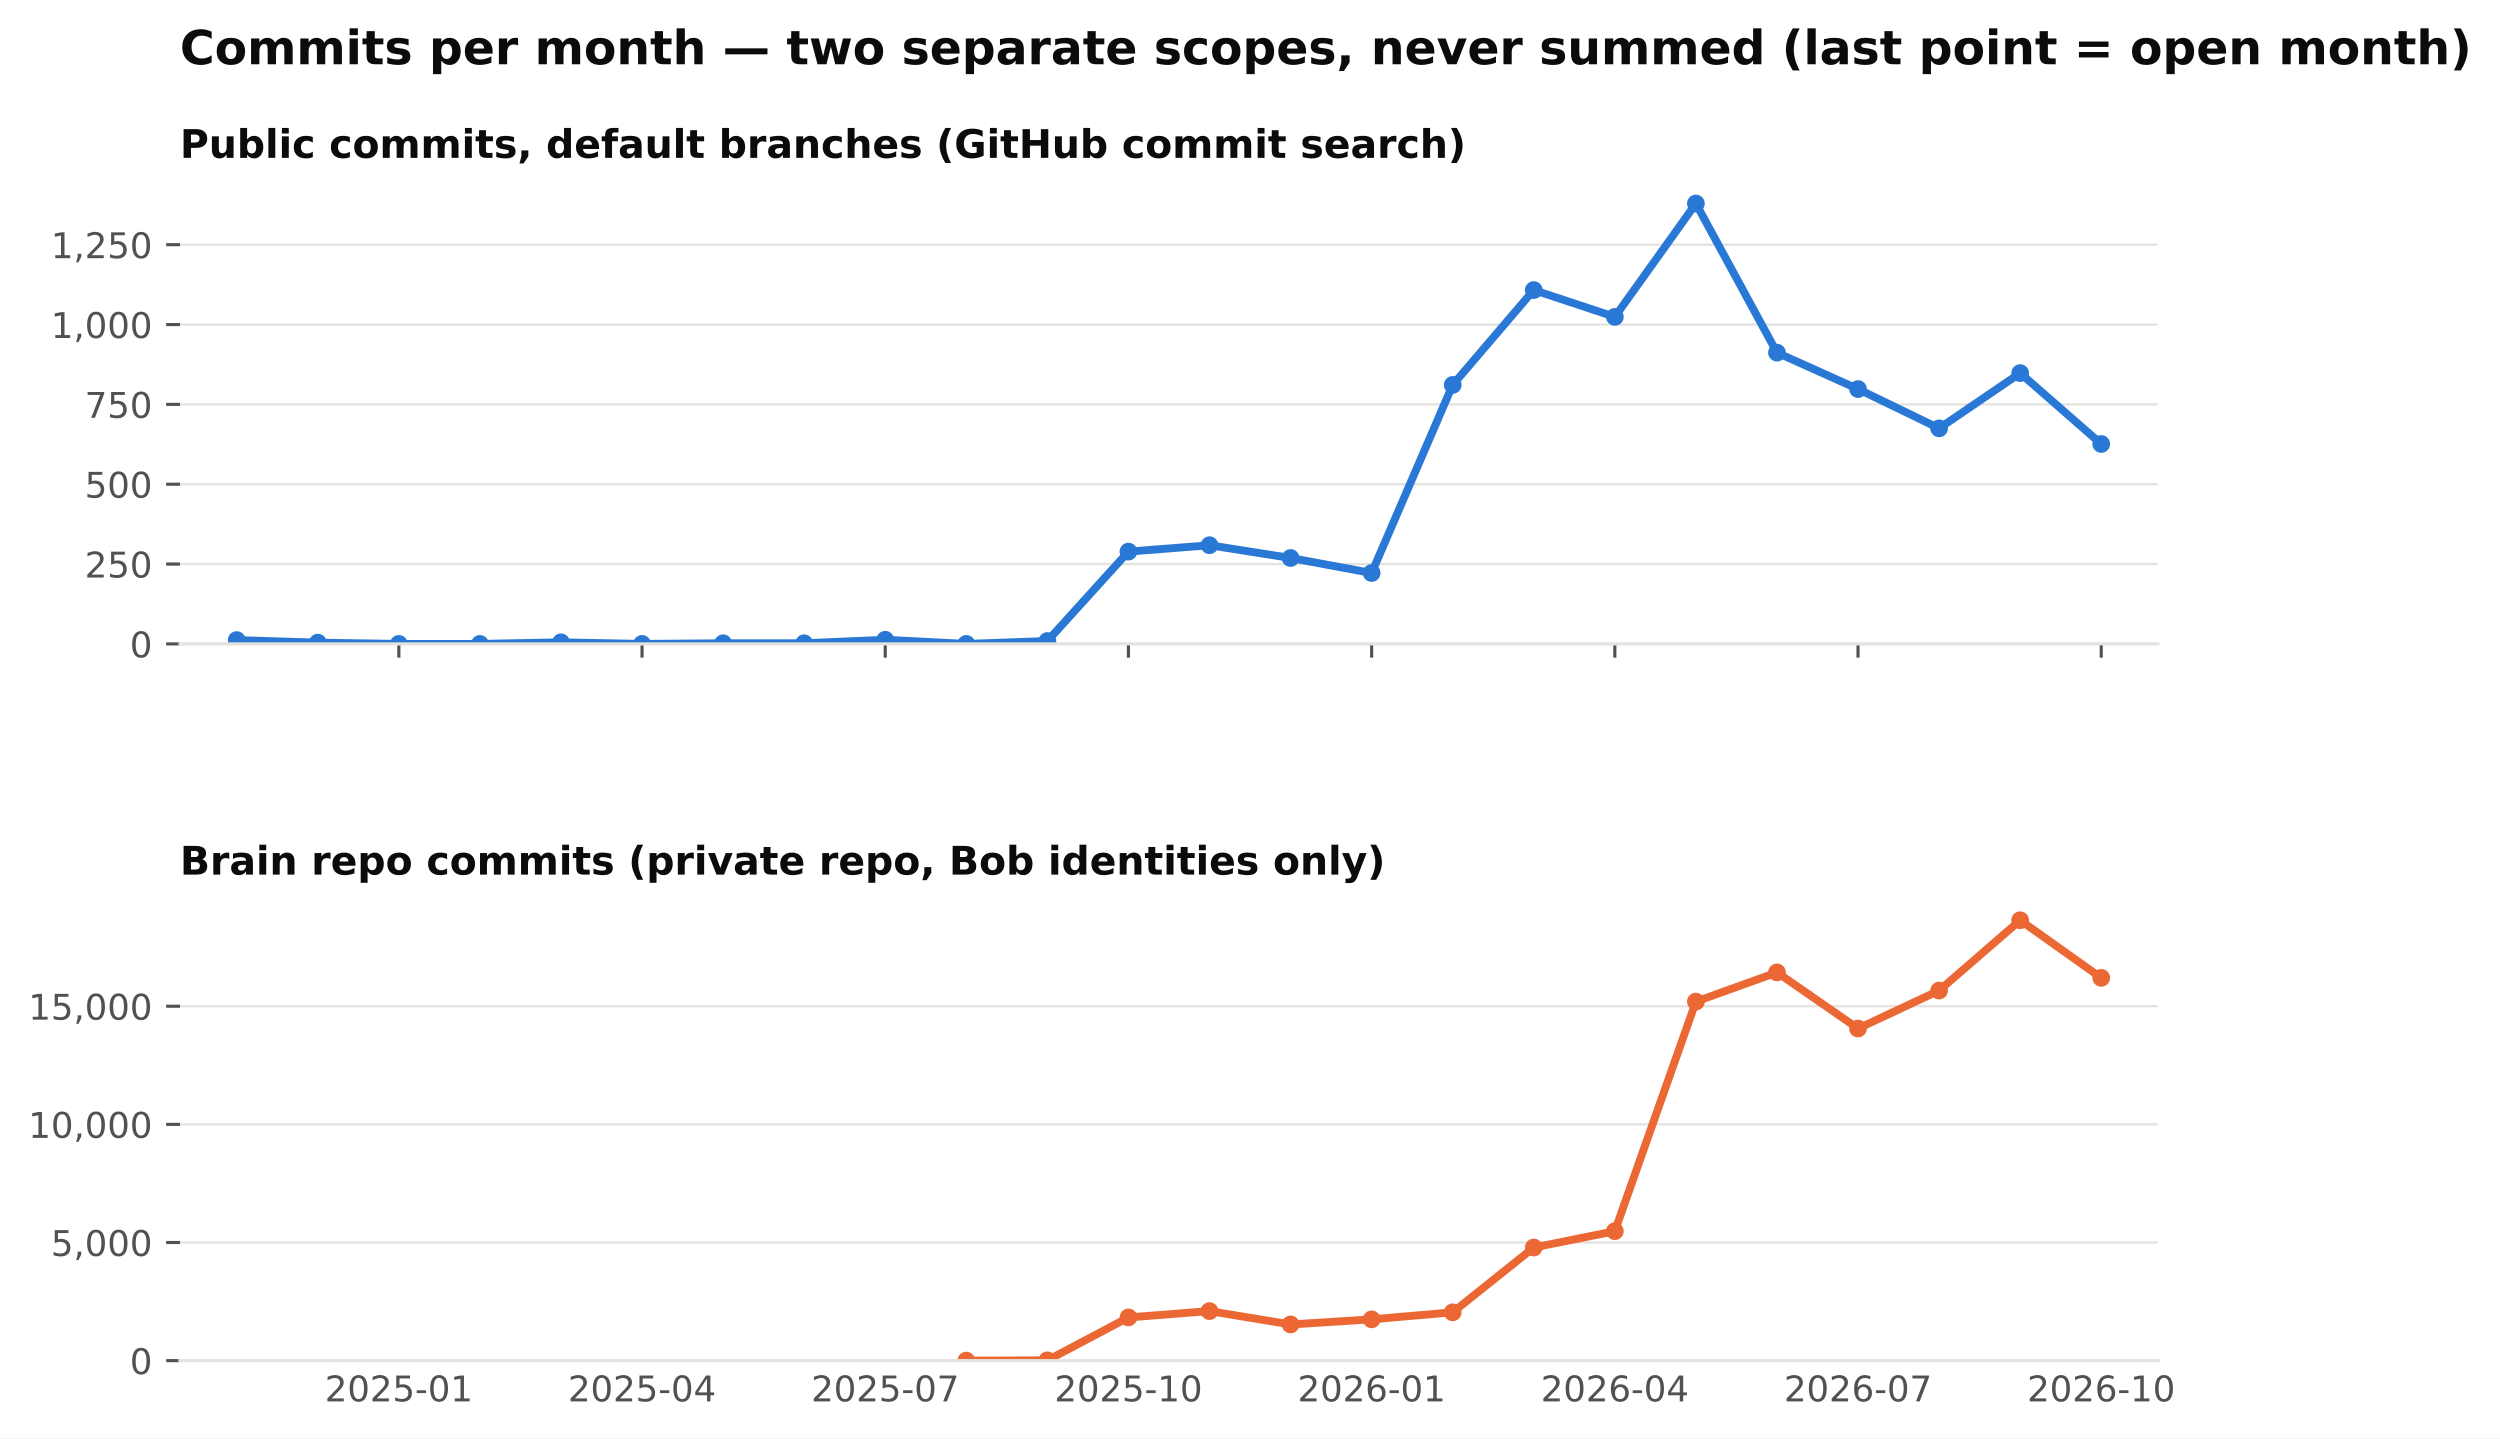
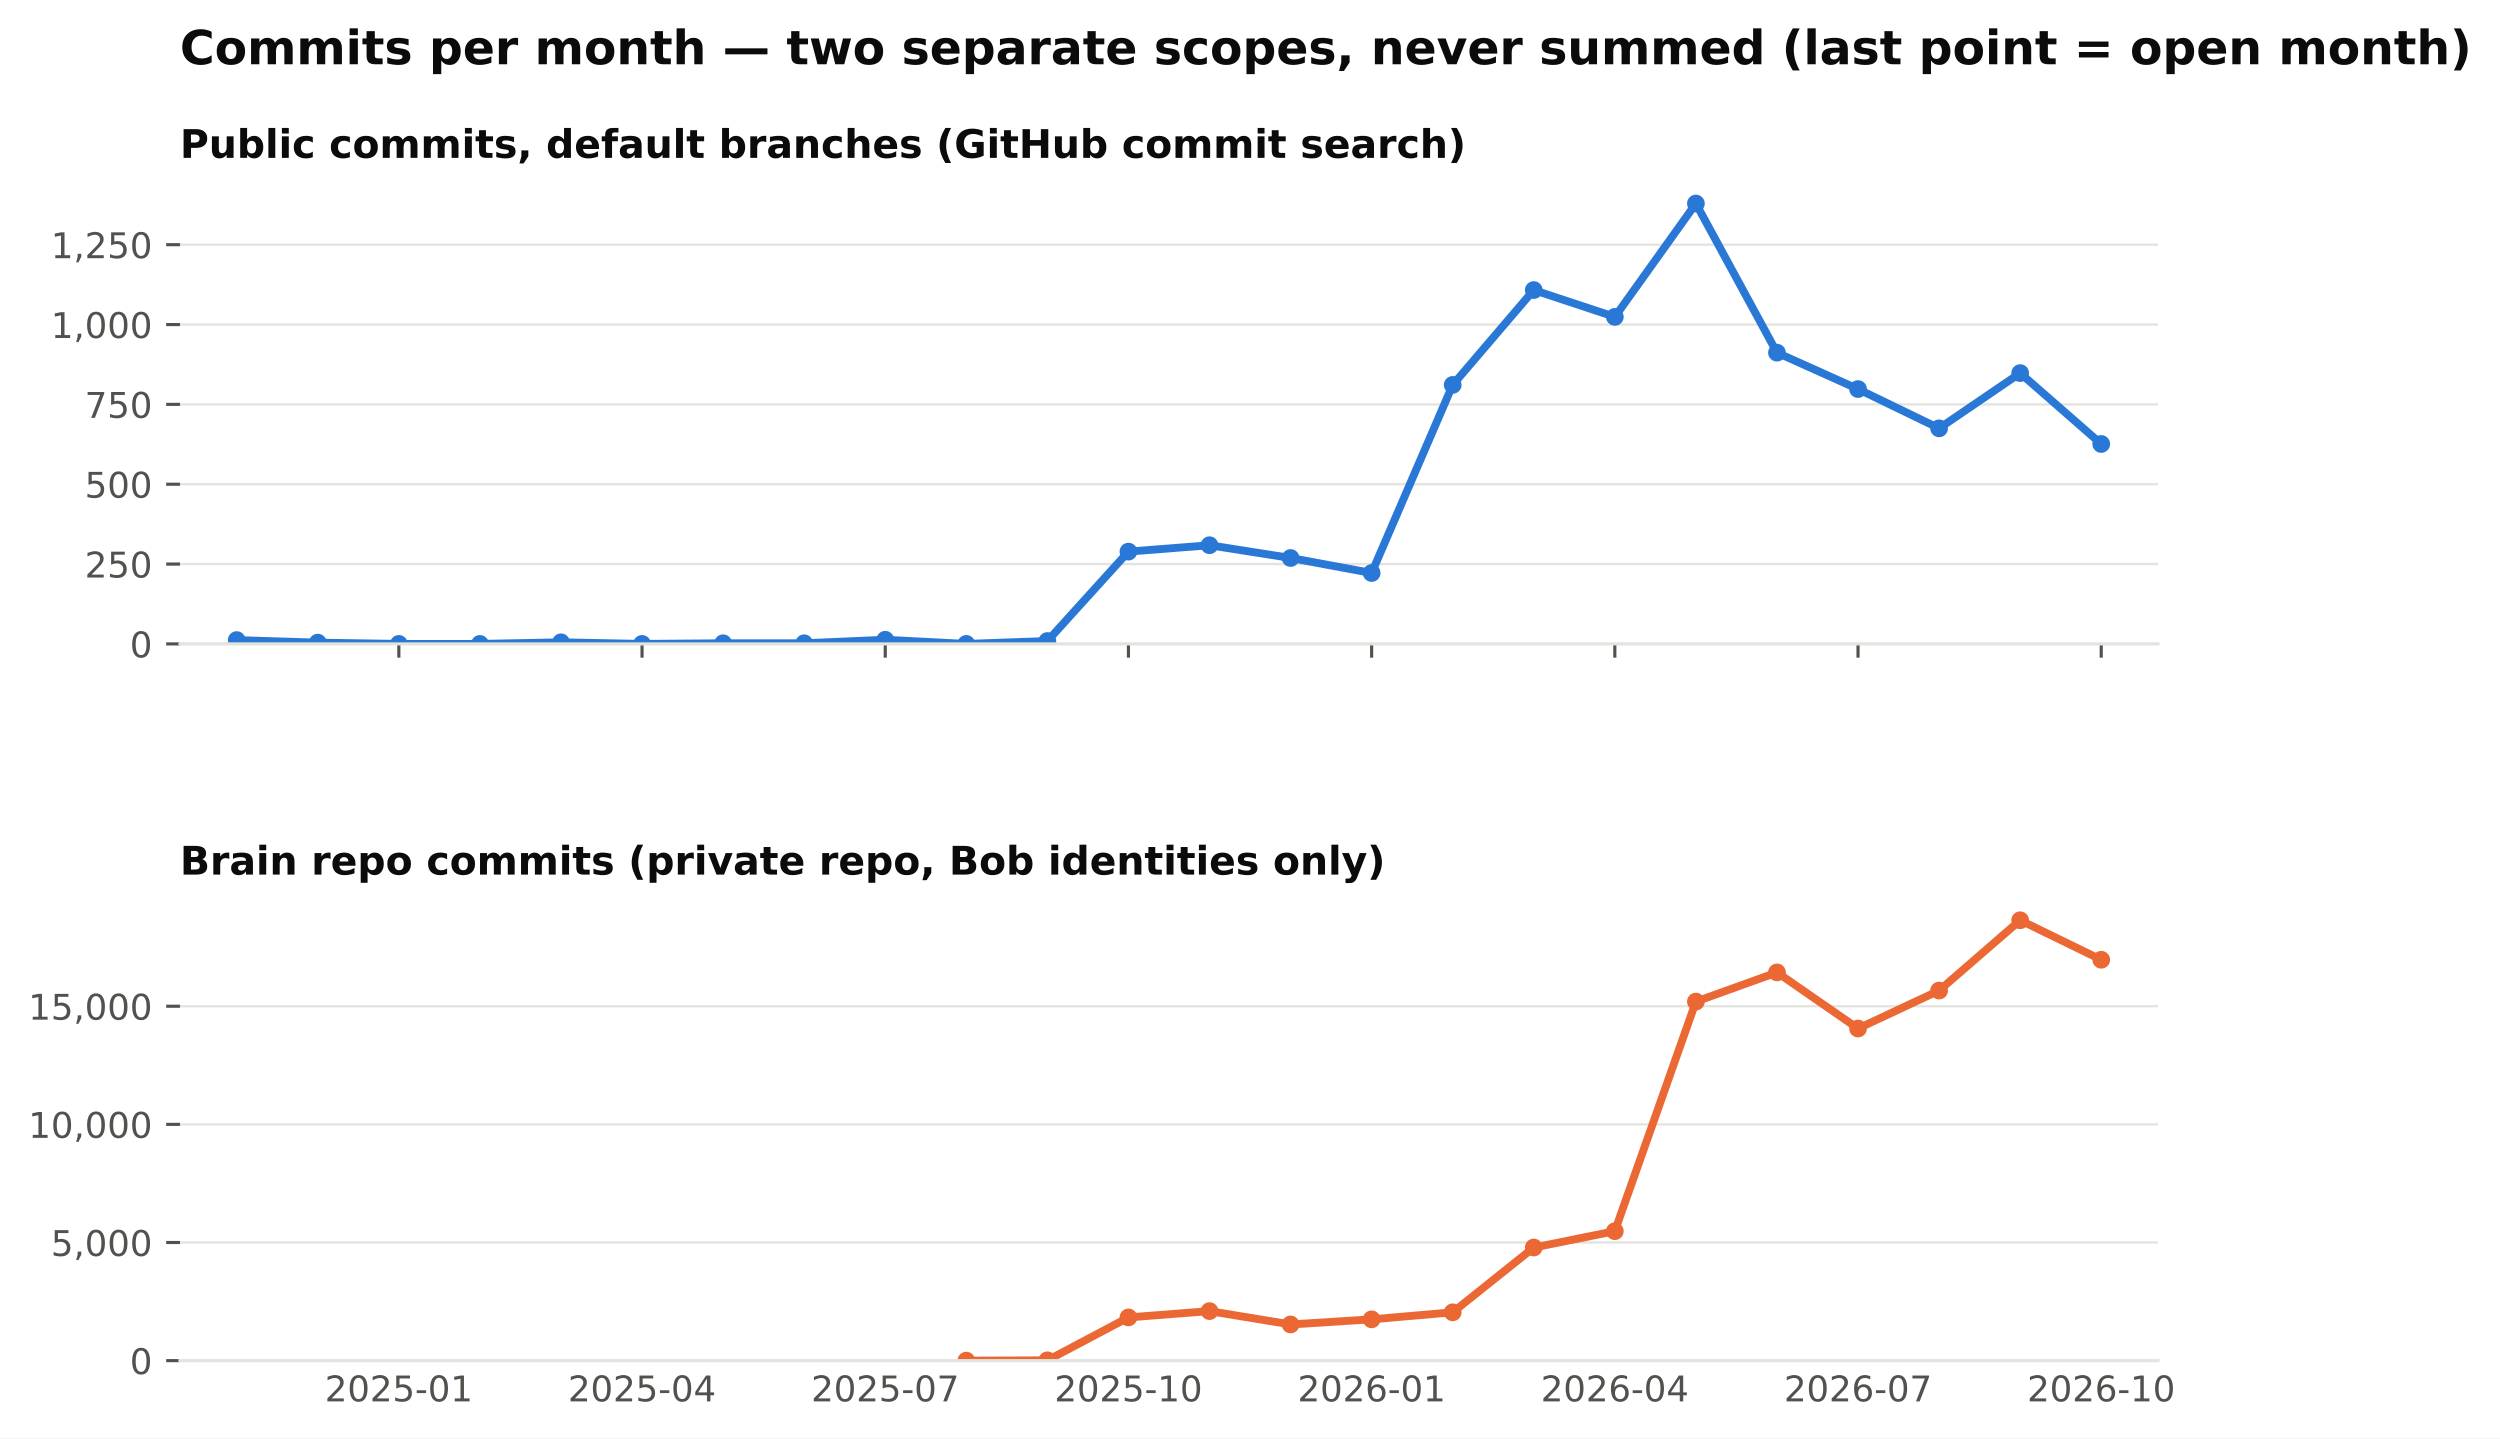
<svg xmlns="http://www.w3.org/2000/svg" xmlns:xlink="http://www.w3.org/1999/xlink" width="634.728pt" height="365.156pt" viewBox="0 0 634.728 365.156" version="1.1">
  <defs>
    <style type="text/css">*{stroke-linejoin: round; stroke-linecap: butt}</style>
  </defs>
  <g id="figure_1">
    <g id="patch_1">
      <path d="M 0 365.156  L 634.728 365.156  L 634.728 0  L 0 0  z " style="fill: #ffffff" />
    </g>
    <g id="axes_1">
      <g id="patch_2">
        <path d="M 45.692 163.482  L 547.892 163.482  L 547.892 46.08  L 45.692 46.08  z " style="fill: #ffffff" />
      </g>
      <g id="matplotlib.axis_1">
        <g id="xtick_1">
          <g id="line2d_1">
            <defs>
              <path id="m4cfa79716b" d="M 0 0  L 0 3.5  " style="stroke: #52514e; stroke-width: 0.8" />
            </defs>
            <g>
              <use xlink:href="#m4cfa79716b" x="101.263" y="163.482" style="fill: #52514e; stroke: #52514e; stroke-width: 0.8" />
            </g>
          </g>
        </g>
        <g id="xtick_2">
          <g id="line2d_2">
            <g>
              <use xlink:href="#m4cfa79716b" x="163.009" y="163.482" style="fill: #52514e; stroke: #52514e; stroke-width: 0.8" />
            </g>
          </g>
        </g>
        <g id="xtick_3">
          <g id="line2d_3">
            <g>
              <use xlink:href="#m4cfa79716b" x="224.755" y="163.482" style="fill: #52514e; stroke: #52514e; stroke-width: 0.8" />
            </g>
          </g>
        </g>
        <g id="xtick_4">
          <g id="line2d_4">
            <g>
              <use xlink:href="#m4cfa79716b" x="286.501" y="163.482" style="fill: #52514e; stroke: #52514e; stroke-width: 0.8" />
            </g>
          </g>
        </g>
        <g id="xtick_5">
          <g id="line2d_5">
            <g>
              <use xlink:href="#m4cfa79716b" x="348.246" y="163.482" style="fill: #52514e; stroke: #52514e; stroke-width: 0.8" />
            </g>
          </g>
        </g>
        <g id="xtick_6">
          <g id="line2d_6">
            <g>
              <use xlink:href="#m4cfa79716b" x="409.992" y="163.482" style="fill: #52514e; stroke: #52514e; stroke-width: 0.8" />
            </g>
          </g>
        </g>
        <g id="xtick_7">
          <g id="line2d_7">
            <g>
              <use xlink:href="#m4cfa79716b" x="471.738" y="163.482" style="fill: #52514e; stroke: #52514e; stroke-width: 0.8" />
            </g>
          </g>
        </g>
        <g id="xtick_8">
          <g id="line2d_8">
            <g>
              <use xlink:href="#m4cfa79716b" x="533.484" y="163.482" style="fill: #52514e; stroke: #52514e; stroke-width: 0.8" />
            </g>
          </g>
        </g>
      </g>
      <g id="matplotlib.axis_2">
        <g id="ytick_1">
          <g id="line2d_9">
            <path d="M 45.692 163.482  L 547.892 163.482  " clip-path="url(#pb003ac4fbe)" style="fill: none; stroke: #e4e3df; stroke-width: 0.6; stroke-linecap: square" />
          </g>
          <g id="line2d_10">
            <defs>
              <path id="m0b5e856ea1" d="M 0 0  L -3.5 0  " style="stroke: #52514e; stroke-width: 0.8" />
            </defs>
            <g>
              <use xlink:href="#m0b5e856ea1" x="45.692" y="163.482" style="fill: #52514e; stroke: #52514e; stroke-width: 0.8" />
            </g>
          </g>
          <g id="text_1">
            <text style="font-size: 9px; font-family: 'DejaVu Sans'; text-anchor: end; fill: #52514e" x="38.692" y="166.901" transform="rotate(-0 38.69156 166.9013)">0</text>
          </g>
        </g>
        <g id="ytick_2">
          <g id="line2d_11">
            <path d="M 45.692 143.212  L 547.892 143.212  " clip-path="url(#pb003ac4fbe)" style="fill: none; stroke: #e4e3df; stroke-width: 0.6; stroke-linecap: square" />
          </g>
          <g id="line2d_12">
            <g>
              <use xlink:href="#m0b5e856ea1" x="45.692" y="143.212" style="fill: #52514e; stroke: #52514e; stroke-width: 0.8" />
            </g>
          </g>
          <g id="text_2">
            <text style="font-size: 9px; font-family: 'DejaVu Sans'; text-anchor: end; fill: #52514e" x="38.692" y="146.631" transform="rotate(-0 38.69156 146.6309)">250</text>
          </g>
        </g>
        <g id="ytick_3">
          <g id="line2d_13">
            <path d="M 45.692 122.941  L 547.892 122.941  " clip-path="url(#pb003ac4fbe)" style="fill: none; stroke: #e4e3df; stroke-width: 0.6; stroke-linecap: square" />
          </g>
          <g id="line2d_14">
            <g>
              <use xlink:href="#m0b5e856ea1" x="45.692" y="122.941" style="fill: #52514e; stroke: #52514e; stroke-width: 0.8" />
            </g>
          </g>
          <g id="text_3">
            <text style="font-size: 9px; font-family: 'DejaVu Sans'; text-anchor: end; fill: #52514e" x="38.692" y="126.36" transform="rotate(-0 38.69156 126.3604)">500</text>
          </g>
        </g>
        <g id="ytick_4">
          <g id="line2d_15">
            <path d="M 45.692 102.671  L 547.892 102.671  " clip-path="url(#pb003ac4fbe)" style="fill: none; stroke: #e4e3df; stroke-width: 0.6; stroke-linecap: square" />
          </g>
          <g id="line2d_16">
            <g>
              <use xlink:href="#m0b5e856ea1" x="45.692" y="102.671" style="fill: #52514e; stroke: #52514e; stroke-width: 0.8" />
            </g>
          </g>
          <g id="text_4">
            <text style="font-size: 9px; font-family: 'DejaVu Sans'; text-anchor: end; fill: #52514e" x="38.692" y="106.09" transform="rotate(-0 38.69156 106.09)">750</text>
          </g>
        </g>
        <g id="ytick_5">
          <g id="line2d_17">
            <path d="M 45.692 82.401  L 547.892 82.401  " clip-path="url(#pb003ac4fbe)" style="fill: none; stroke: #e4e3df; stroke-width: 0.6; stroke-linecap: square" />
          </g>
          <g id="line2d_18">
            <g>
              <use xlink:href="#m0b5e856ea1" x="45.692" y="82.401" style="fill: #52514e; stroke: #52514e; stroke-width: 0.8" />
            </g>
          </g>
          <g id="text_5">
            <text style="font-size: 9px; font-family: 'DejaVu Sans'; text-anchor: end; fill: #52514e" x="38.692" y="85.82" transform="rotate(-0 38.69156 85.81952)">1,000</text>
          </g>
        </g>
        <g id="ytick_6">
          <g id="line2d_19">
            <path d="M 45.692 62.13  L 547.892 62.13  " clip-path="url(#pb003ac4fbe)" style="fill: none; stroke: #e4e3df; stroke-width: 0.6; stroke-linecap: square" />
          </g>
          <g id="line2d_20">
            <g>
              <use xlink:href="#m0b5e856ea1" x="45.692" y="62.13" style="fill: #52514e; stroke: #52514e; stroke-width: 0.8" />
            </g>
          </g>
          <g id="text_6">
            <text style="font-size: 9px; font-family: 'DejaVu Sans'; text-anchor: end; fill: #52514e" x="38.692" y="65.549" transform="rotate(-0 38.69156 65.54908)">1,250</text>
          </g>
        </g>
      </g>
      <g id="line2d_21">
        <path d="M 60.099 162.509  L 80.681 163.158  L 101.263 163.482  L 121.845 163.482  L 142.427 163.077  L 163.009 163.482  L 183.591 163.32  L 204.173 163.32  L 224.755 162.428  L 245.337 163.482  L 265.919 162.753  L 286.501 140.05  L 307.083 138.428  L 327.665 141.671  L 348.246 145.482  L 368.828 97.725  L 389.41 73.644  L 409.992 80.455  L 430.574 51.671  L 451.156 89.536  L 471.738 98.779  L 492.32 108.752  L 512.902 94.725  L 533.484 112.725  " clip-path="url(#pb003ac4fbe)" style="fill: none; stroke: #2a78d6; stroke-width: 2; stroke-linecap: square" />
        <defs>
          <path id="m407d684c98" d="M 0 1.75  C 0.464 1.75 0.909 1.566 1.237 1.237  C 1.566 0.909 1.75 0.464 1.75 0  C 1.75 -0.464 1.566 -0.909 1.237 -1.237  C 0.909 -1.566 0.464 -1.75 0 -1.75  C -0.464 -1.75 -0.909 -1.566 -1.237 -1.237  C -1.566 -0.909 -1.75 -0.464 -1.75 0  C -1.75 0.464 -1.566 0.909 -1.237 1.237  C -0.909 1.566 -0.464 1.75 0 1.75  z " style="stroke: #2a78d6" />
        </defs>
        <g clip-path="url(#pb003ac4fbe)">
          <use xlink:href="#m407d684c98" x="60.099" y="162.509" style="fill: #2a78d6; stroke: #2a78d6" />
          <use xlink:href="#m407d684c98" x="80.681" y="163.158" style="fill: #2a78d6; stroke: #2a78d6" />
          <use xlink:href="#m407d684c98" x="101.263" y="163.482" style="fill: #2a78d6; stroke: #2a78d6" />
          <use xlink:href="#m407d684c98" x="121.845" y="163.482" style="fill: #2a78d6; stroke: #2a78d6" />
          <use xlink:href="#m407d684c98" x="142.427" y="163.077" style="fill: #2a78d6; stroke: #2a78d6" />
          <use xlink:href="#m407d684c98" x="163.009" y="163.482" style="fill: #2a78d6; stroke: #2a78d6" />
          <use xlink:href="#m407d684c98" x="183.591" y="163.32" style="fill: #2a78d6; stroke: #2a78d6" />
          <use xlink:href="#m407d684c98" x="204.173" y="163.32" style="fill: #2a78d6; stroke: #2a78d6" />
          <use xlink:href="#m407d684c98" x="224.755" y="162.428" style="fill: #2a78d6; stroke: #2a78d6" />
          <use xlink:href="#m407d684c98" x="245.337" y="163.482" style="fill: #2a78d6; stroke: #2a78d6" />
          <use xlink:href="#m407d684c98" x="265.919" y="162.753" style="fill: #2a78d6; stroke: #2a78d6" />
          <use xlink:href="#m407d684c98" x="286.501" y="140.05" style="fill: #2a78d6; stroke: #2a78d6" />
          <use xlink:href="#m407d684c98" x="307.083" y="138.428" style="fill: #2a78d6; stroke: #2a78d6" />
          <use xlink:href="#m407d684c98" x="327.665" y="141.671" style="fill: #2a78d6; stroke: #2a78d6" />
          <use xlink:href="#m407d684c98" x="348.246" y="145.482" style="fill: #2a78d6; stroke: #2a78d6" />
          <use xlink:href="#m407d684c98" x="368.828" y="97.725" style="fill: #2a78d6; stroke: #2a78d6" />
          <use xlink:href="#m407d684c98" x="389.41" y="73.644" style="fill: #2a78d6; stroke: #2a78d6" />
          <use xlink:href="#m407d684c98" x="409.992" y="80.455" style="fill: #2a78d6; stroke: #2a78d6" />
          <use xlink:href="#m407d684c98" x="430.574" y="51.671" style="fill: #2a78d6; stroke: #2a78d6" />
          <use xlink:href="#m407d684c98" x="451.156" y="89.536" style="fill: #2a78d6; stroke: #2a78d6" />
          <use xlink:href="#m407d684c98" x="471.738" y="98.779" style="fill: #2a78d6; stroke: #2a78d6" />
          <use xlink:href="#m407d684c98" x="492.32" y="108.752" style="fill: #2a78d6; stroke: #2a78d6" />
          <use xlink:href="#m407d684c98" x="512.902" y="94.725" style="fill: #2a78d6; stroke: #2a78d6" />
          <use xlink:href="#m407d684c98" x="533.484" y="112.725" style="fill: #2a78d6; stroke: #2a78d6" />
        </g>
      </g>
      <g id="patch_3">
        <path d="M 45.692 163.482  L 547.892 163.482  " style="fill: none; stroke: #e4e3df; stroke-width: 0.8; stroke-linejoin: miter; stroke-linecap: square" />
      </g>
      <g id="text_7">
        <text style="font-weight: 700; font-size: 10px; font-family: 'DejaVu Sans'; text-anchor: start; fill: #0b0b0b" x="45.692" y="40.08" transform="rotate(-0 45.69156 40.08)">Public commits, default branches (GitHub commit search)</text>
      </g>
    </g>
    <g id="axes_2">
      <g id="patch_4">
        <path d="M 45.692 345.456  L 547.892 345.456  L 547.892 228.054  L 45.692 228.054  z " style="fill: #ffffff" />
      </g>
      <g id="matplotlib.axis_3">
        <g id="xtick_9">
          <g id="line2d_22" />
          <g id="text_8">
            <text style="font-size: 9px; font-family: 'DejaVu Sans'; text-anchor: middle; fill: #52514e" x="101.263" y="355.794" transform="rotate(-0 101.2629 355.7939)">2025-01</text>
          </g>
        </g>
        <g id="xtick_10">
          <g id="line2d_23" />
          <g id="text_9">
            <text style="font-size: 9px; font-family: 'DejaVu Sans'; text-anchor: middle; fill: #52514e" x="163.009" y="355.794" transform="rotate(-0 163.0088 355.7939)">2025-04</text>
          </g>
        </g>
        <g id="xtick_11">
          <g id="line2d_24" />
          <g id="text_10">
            <text style="font-size: 9px; font-family: 'DejaVu Sans'; text-anchor: middle; fill: #52514e" x="224.755" y="355.794" transform="rotate(-0 224.7547 355.7939)">2025-07</text>
          </g>
        </g>
        <g id="xtick_12">
          <g id="line2d_25" />
          <g id="text_11">
            <text style="font-size: 9px; font-family: 'DejaVu Sans'; text-anchor: middle; fill: #52514e" x="286.501" y="355.794" transform="rotate(-0 286.5006 355.7939)">2025-10</text>
          </g>
        </g>
        <g id="xtick_13">
          <g id="line2d_26" />
          <g id="text_12">
            <text style="font-size: 9px; font-family: 'DejaVu Sans'; text-anchor: middle; fill: #52514e" x="348.246" y="355.794" transform="rotate(-0 348.2465 355.7939)">2026-01</text>
          </g>
        </g>
        <g id="xtick_14">
          <g id="line2d_27" />
          <g id="text_13">
            <text style="font-size: 9px; font-family: 'DejaVu Sans'; text-anchor: middle; fill: #52514e" x="409.992" y="355.794" transform="rotate(-0 409.9924 355.7939)">2026-04</text>
          </g>
        </g>
        <g id="xtick_15">
          <g id="line2d_28" />
          <g id="text_14">
            <text style="font-size: 9px; font-family: 'DejaVu Sans'; text-anchor: middle; fill: #52514e" x="471.738" y="355.794" transform="rotate(-0 471.7383 355.7939)">2026-07</text>
          </g>
        </g>
        <g id="xtick_16">
          <g id="line2d_29" />
          <g id="text_15">
            <text style="font-size: 9px; font-family: 'DejaVu Sans'; text-anchor: middle; fill: #52514e" x="533.484" y="355.794" transform="rotate(-0 533.4842 355.7939)">2026-10</text>
          </g>
        </g>
      </g>
      <g id="matplotlib.axis_4">
        <g id="ytick_7">
          <g id="line2d_30">
            <path d="M 45.692 345.456  L 547.892 345.456  " clip-path="url(#p0dd74cce15)" style="fill: none; stroke: #e4e3df; stroke-width: 0.6; stroke-linecap: square" />
          </g>
          <g id="line2d_31">
            <g>
              <use xlink:href="#m0b5e856ea1" x="45.692" y="345.456" style="fill: #52514e; stroke: #52514e; stroke-width: 0.8" />
            </g>
          </g>
          <g id="text_16">
            <text style="font-size: 9px; font-family: 'DejaVu Sans'; text-anchor: end; fill: #52514e" x="38.692" y="348.875" transform="rotate(-0 38.69156 348.8749)">0</text>
          </g>
        </g>
        <g id="ytick_8">
          <g id="line2d_32">
            <path d="M 45.692 315.46  L 547.892 315.46  " clip-path="url(#p0dd74cce15)" style="fill: none; stroke: #e4e3df; stroke-width: 0.6; stroke-linecap: square" />
          </g>
          <g id="line2d_33">
            <g>
              <use xlink:href="#m0b5e856ea1" x="45.692" y="315.46" style="fill: #52514e; stroke: #52514e; stroke-width: 0.8" />
            </g>
          </g>
          <g id="text_17">
            <text style="font-size: 9px; font-family: 'DejaVu Sans'; text-anchor: end; fill: #52514e" x="38.692" y="318.879" transform="rotate(-0 38.69156 318.8792)">5,000</text>
          </g>
        </g>
        <g id="ytick_9">
          <g id="line2d_34">
            <path d="M 45.692 285.465  L 547.892 285.465  " clip-path="url(#p0dd74cce15)" style="fill: none; stroke: #e4e3df; stroke-width: 0.6; stroke-linecap: square" />
          </g>
          <g id="line2d_35">
            <g>
              <use xlink:href="#m0b5e856ea1" x="45.692" y="285.465" style="fill: #52514e; stroke: #52514e; stroke-width: 0.8" />
            </g>
          </g>
          <g id="text_18">
            <text style="font-size: 9px; font-family: 'DejaVu Sans'; text-anchor: end; fill: #52514e" x="38.692" y="288.884" transform="rotate(-0 38.69156 288.8835)">10,000</text>
          </g>
        </g>
        <g id="ytick_10">
          <g id="line2d_36">
            <path d="M 45.692 255.469  L 547.892 255.469  " clip-path="url(#p0dd74cce15)" style="fill: none; stroke: #e4e3df; stroke-width: 0.6; stroke-linecap: square" />
          </g>
          <g id="line2d_37">
            <g>
              <use xlink:href="#m0b5e856ea1" x="45.692" y="255.469" style="fill: #52514e; stroke: #52514e; stroke-width: 0.8" />
            </g>
          </g>
          <g id="text_19">
            <text style="font-size: 9px; font-family: 'DejaVu Sans'; text-anchor: end; fill: #52514e" x="38.692" y="258.888" transform="rotate(-0 38.69156 258.8878)">15,000</text>
          </g>
        </g>
      </g>
      <g id="line2d_38">
-         <path d="M 245.337 345.45  L 265.919 345.372  L 286.501 334.484  L 307.083 332.876  L 327.665 336.265  L 348.246 334.969  L 368.828 333.182  L 389.41 316.732  L 409.992 312.587  L 430.574 254.299  L 451.156 246.884  L 471.738 261.132  L 492.32 251.491  L 512.902 233.644  L 533.484 248.27  " clip-path="url(#p0dd74cce15)" style="fill: none; stroke: #eb6834; stroke-width: 2; stroke-linecap: square" />
+         <path d="M 245.337 345.45  L 265.919 345.372  L 286.501 334.484  L 307.083 332.876  L 327.665 336.265  L 348.246 334.969  L 368.828 333.182  L 389.41 316.732  L 409.992 312.587  L 430.574 254.299  L 451.156 246.884  L 471.738 261.132  L 492.32 251.491  L 512.902 233.644  L 533.484 243.675  " clip-path="url(#p0dd74cce15)" style="fill: none; stroke: #eb6834; stroke-width: 2; stroke-linecap: square" />
        <defs>
          <path id="m271fea416f" d="M 0 1.75  C 0.464 1.75 0.909 1.566 1.237 1.237  C 1.566 0.909 1.75 0.464 1.75 0  C 1.75 -0.464 1.566 -0.909 1.237 -1.237  C 0.909 -1.566 0.464 -1.75 0 -1.75  C -0.464 -1.75 -0.909 -1.566 -1.237 -1.237  C -1.566 -0.909 -1.75 -0.464 -1.75 0  C -1.75 0.464 -1.566 0.909 -1.237 1.237  C -0.909 1.566 -0.464 1.75 0 1.75  z " style="stroke: #eb6834" />
        </defs>
        <g clip-path="url(#p0dd74cce15)">
          <use xlink:href="#m271fea416f" x="245.337" y="345.45" style="fill: #eb6834; stroke: #eb6834" />
          <use xlink:href="#m271fea416f" x="265.919" y="345.372" style="fill: #eb6834; stroke: #eb6834" />
          <use xlink:href="#m271fea416f" x="286.501" y="334.484" style="fill: #eb6834; stroke: #eb6834" />
          <use xlink:href="#m271fea416f" x="307.083" y="332.876" style="fill: #eb6834; stroke: #eb6834" />
          <use xlink:href="#m271fea416f" x="327.665" y="336.265" style="fill: #eb6834; stroke: #eb6834" />
          <use xlink:href="#m271fea416f" x="348.246" y="334.969" style="fill: #eb6834; stroke: #eb6834" />
          <use xlink:href="#m271fea416f" x="368.828" y="333.182" style="fill: #eb6834; stroke: #eb6834" />
          <use xlink:href="#m271fea416f" x="389.41" y="316.732" style="fill: #eb6834; stroke: #eb6834" />
          <use xlink:href="#m271fea416f" x="409.992" y="312.587" style="fill: #eb6834; stroke: #eb6834" />
          <use xlink:href="#m271fea416f" x="430.574" y="254.299" style="fill: #eb6834; stroke: #eb6834" />
          <use xlink:href="#m271fea416f" x="451.156" y="246.884" style="fill: #eb6834; stroke: #eb6834" />
          <use xlink:href="#m271fea416f" x="471.738" y="261.132" style="fill: #eb6834; stroke: #eb6834" />
          <use xlink:href="#m271fea416f" x="492.32" y="251.491" style="fill: #eb6834; stroke: #eb6834" />
          <use xlink:href="#m271fea416f" x="512.902" y="233.644" style="fill: #eb6834; stroke: #eb6834" />
-           <use xlink:href="#m271fea416f" x="533.484" y="248.27" style="fill: #eb6834; stroke: #eb6834" />
+           <use xlink:href="#m271fea416f" x="533.484" y="243.675" style="fill: #eb6834; stroke: #eb6834" />
        </g>
      </g>
      <g id="patch_5">
        <path d="M 45.692 345.456  L 547.892 345.456  " style="fill: none; stroke: #e4e3df; stroke-width: 0.8; stroke-linejoin: miter; stroke-linecap: square" />
      </g>
      <g id="text_20">
        <text style="font-weight: 700; font-size: 10px; font-family: 'DejaVu Sans'; text-anchor: start; fill: #0b0b0b" x="45.692" y="222.054" transform="rotate(-0 45.69156 222.0536)">Brain repo commits (private repo, Bob identities only)</text>
      </g>
    </g>
    <g id="text_21">
      <text style="font-weight: 700; font-size: 12px; font-family: 'DejaVu Sans'; text-anchor: start; fill: #0b0b0b" x="45.692" y="16.318" transform="rotate(-0 45.69156 16.31812)">Commits per month — two separate scopes, never summed (last point = open month)</text>
    </g>
  </g>
  <defs>
    <clipPath id="pb003ac4fbe">
      <rect x="45.692" y="46.08" width="502.2" height="117.402" />
    </clipPath>
    <clipPath id="p0dd74cce15">
      <rect x="45.692" y="228.054" width="502.2" height="117.402" />
    </clipPath>
  </defs>
</svg>
